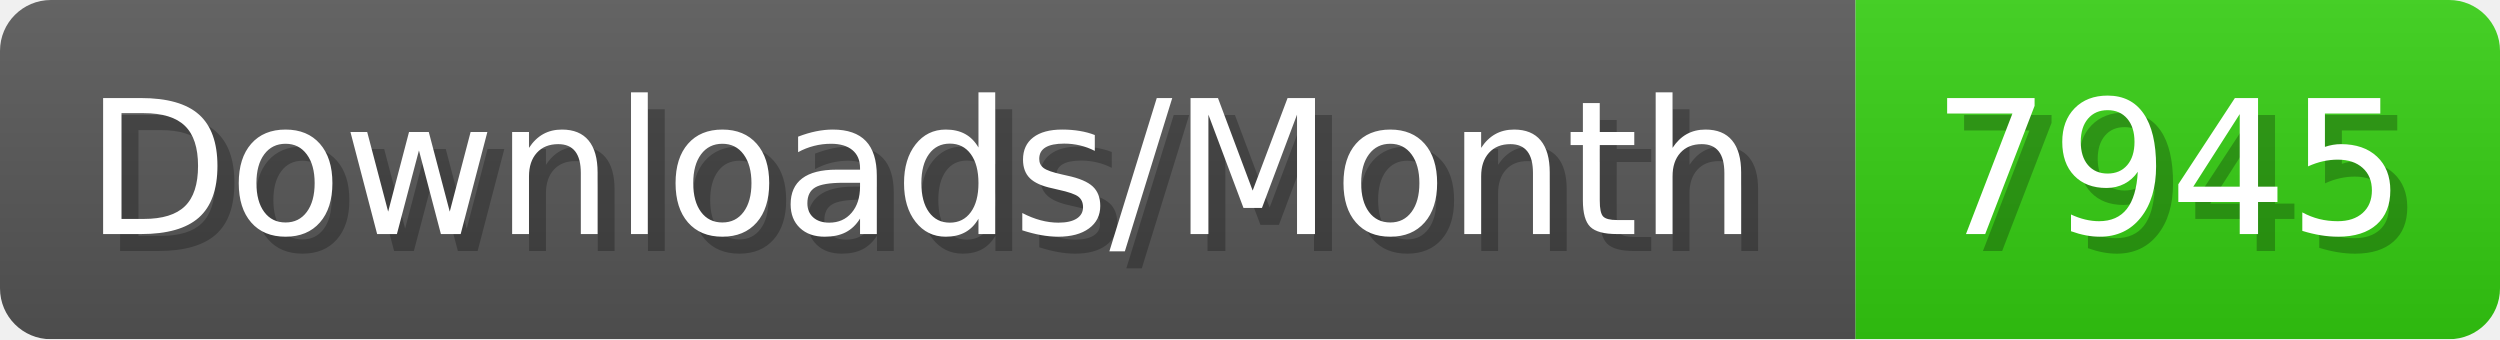
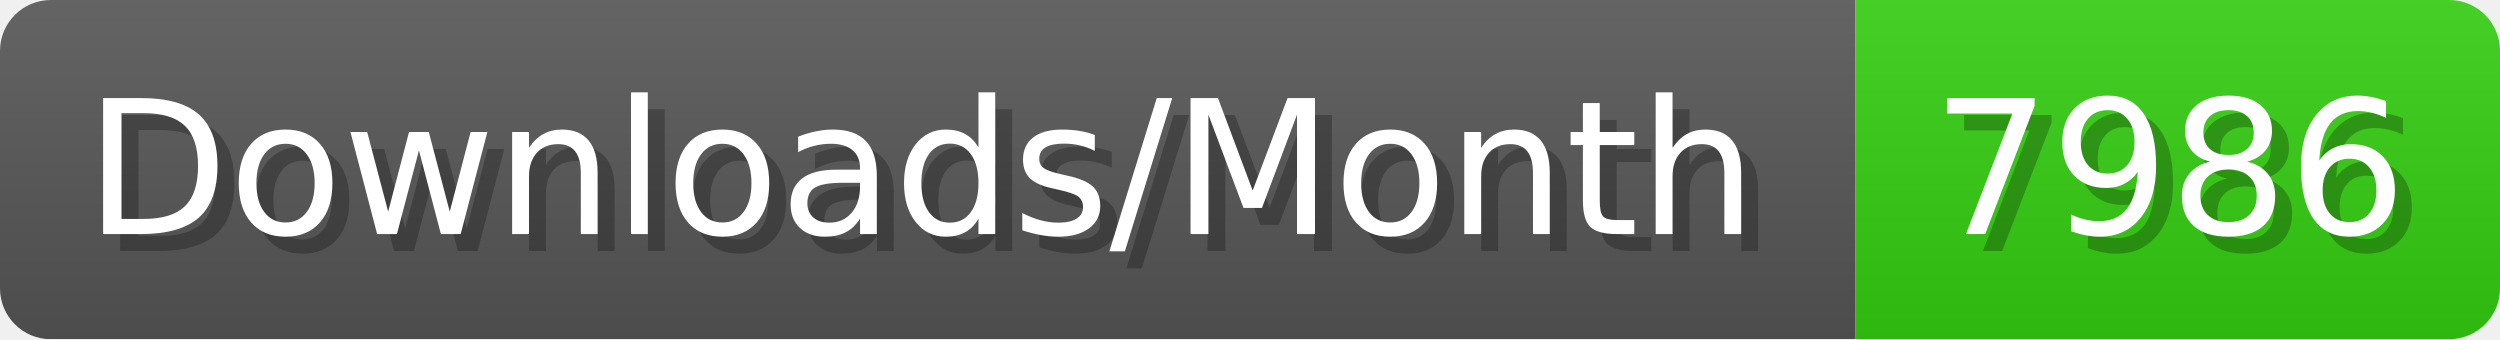
- <svg xmlns="http://www.w3.org/2000/svg" width="147.4" height="20" viewBox="0 0 1474 200" role="img" aria-label="Downloads/Month: 7945">
+ <svg xmlns="http://www.w3.org/2000/svg" width="147.4" height="20" viewBox="0 0 1474 200" role="img" aria-label="Downloads/Month: 7986">
  <linearGradient id="YlXUI" x2="0" y2="100%">
    <stop offset="0" stop-opacity=".1" stop-color="#EEE" />
    <stop offset="1" stop-opacity=".1" />
  </linearGradient>
  <mask id="JHhop">
    <rect width="1474" height="200" rx="30" fill="#FFF" />
  </mask>
  <g mask="url(#JHhop)">
    <rect width="1094" height="200" fill="#555" />
    <rect width="380" height="200" fill="#3C1" x="1094" />
    <rect width="1474" height="200" fill="url(#YlXUI)" />
  </g>
  <g aria-hidden="true" fill="#fff" text-anchor="start" font-family="Verdana,DejaVu Sans,sans-serif" font-size="110">
    <text x="60" y="148" textLength="994" fill="#000" opacity="0.25">Downloads/Month</text>
    <text x="50" y="138" textLength="994">Downloads/Month</text>
-     <text x="1149" y="148" textLength="280" fill="#000" opacity="0.25">7945</text>
-     <text x="1139" y="138" textLength="280">7945</text>
+     <text x="1149" y="148" textLength="280" fill="#000" opacity="0.25">7986</text>
+     <text x="1139" y="138" textLength="280">7986</text>
  </g>
</svg>
